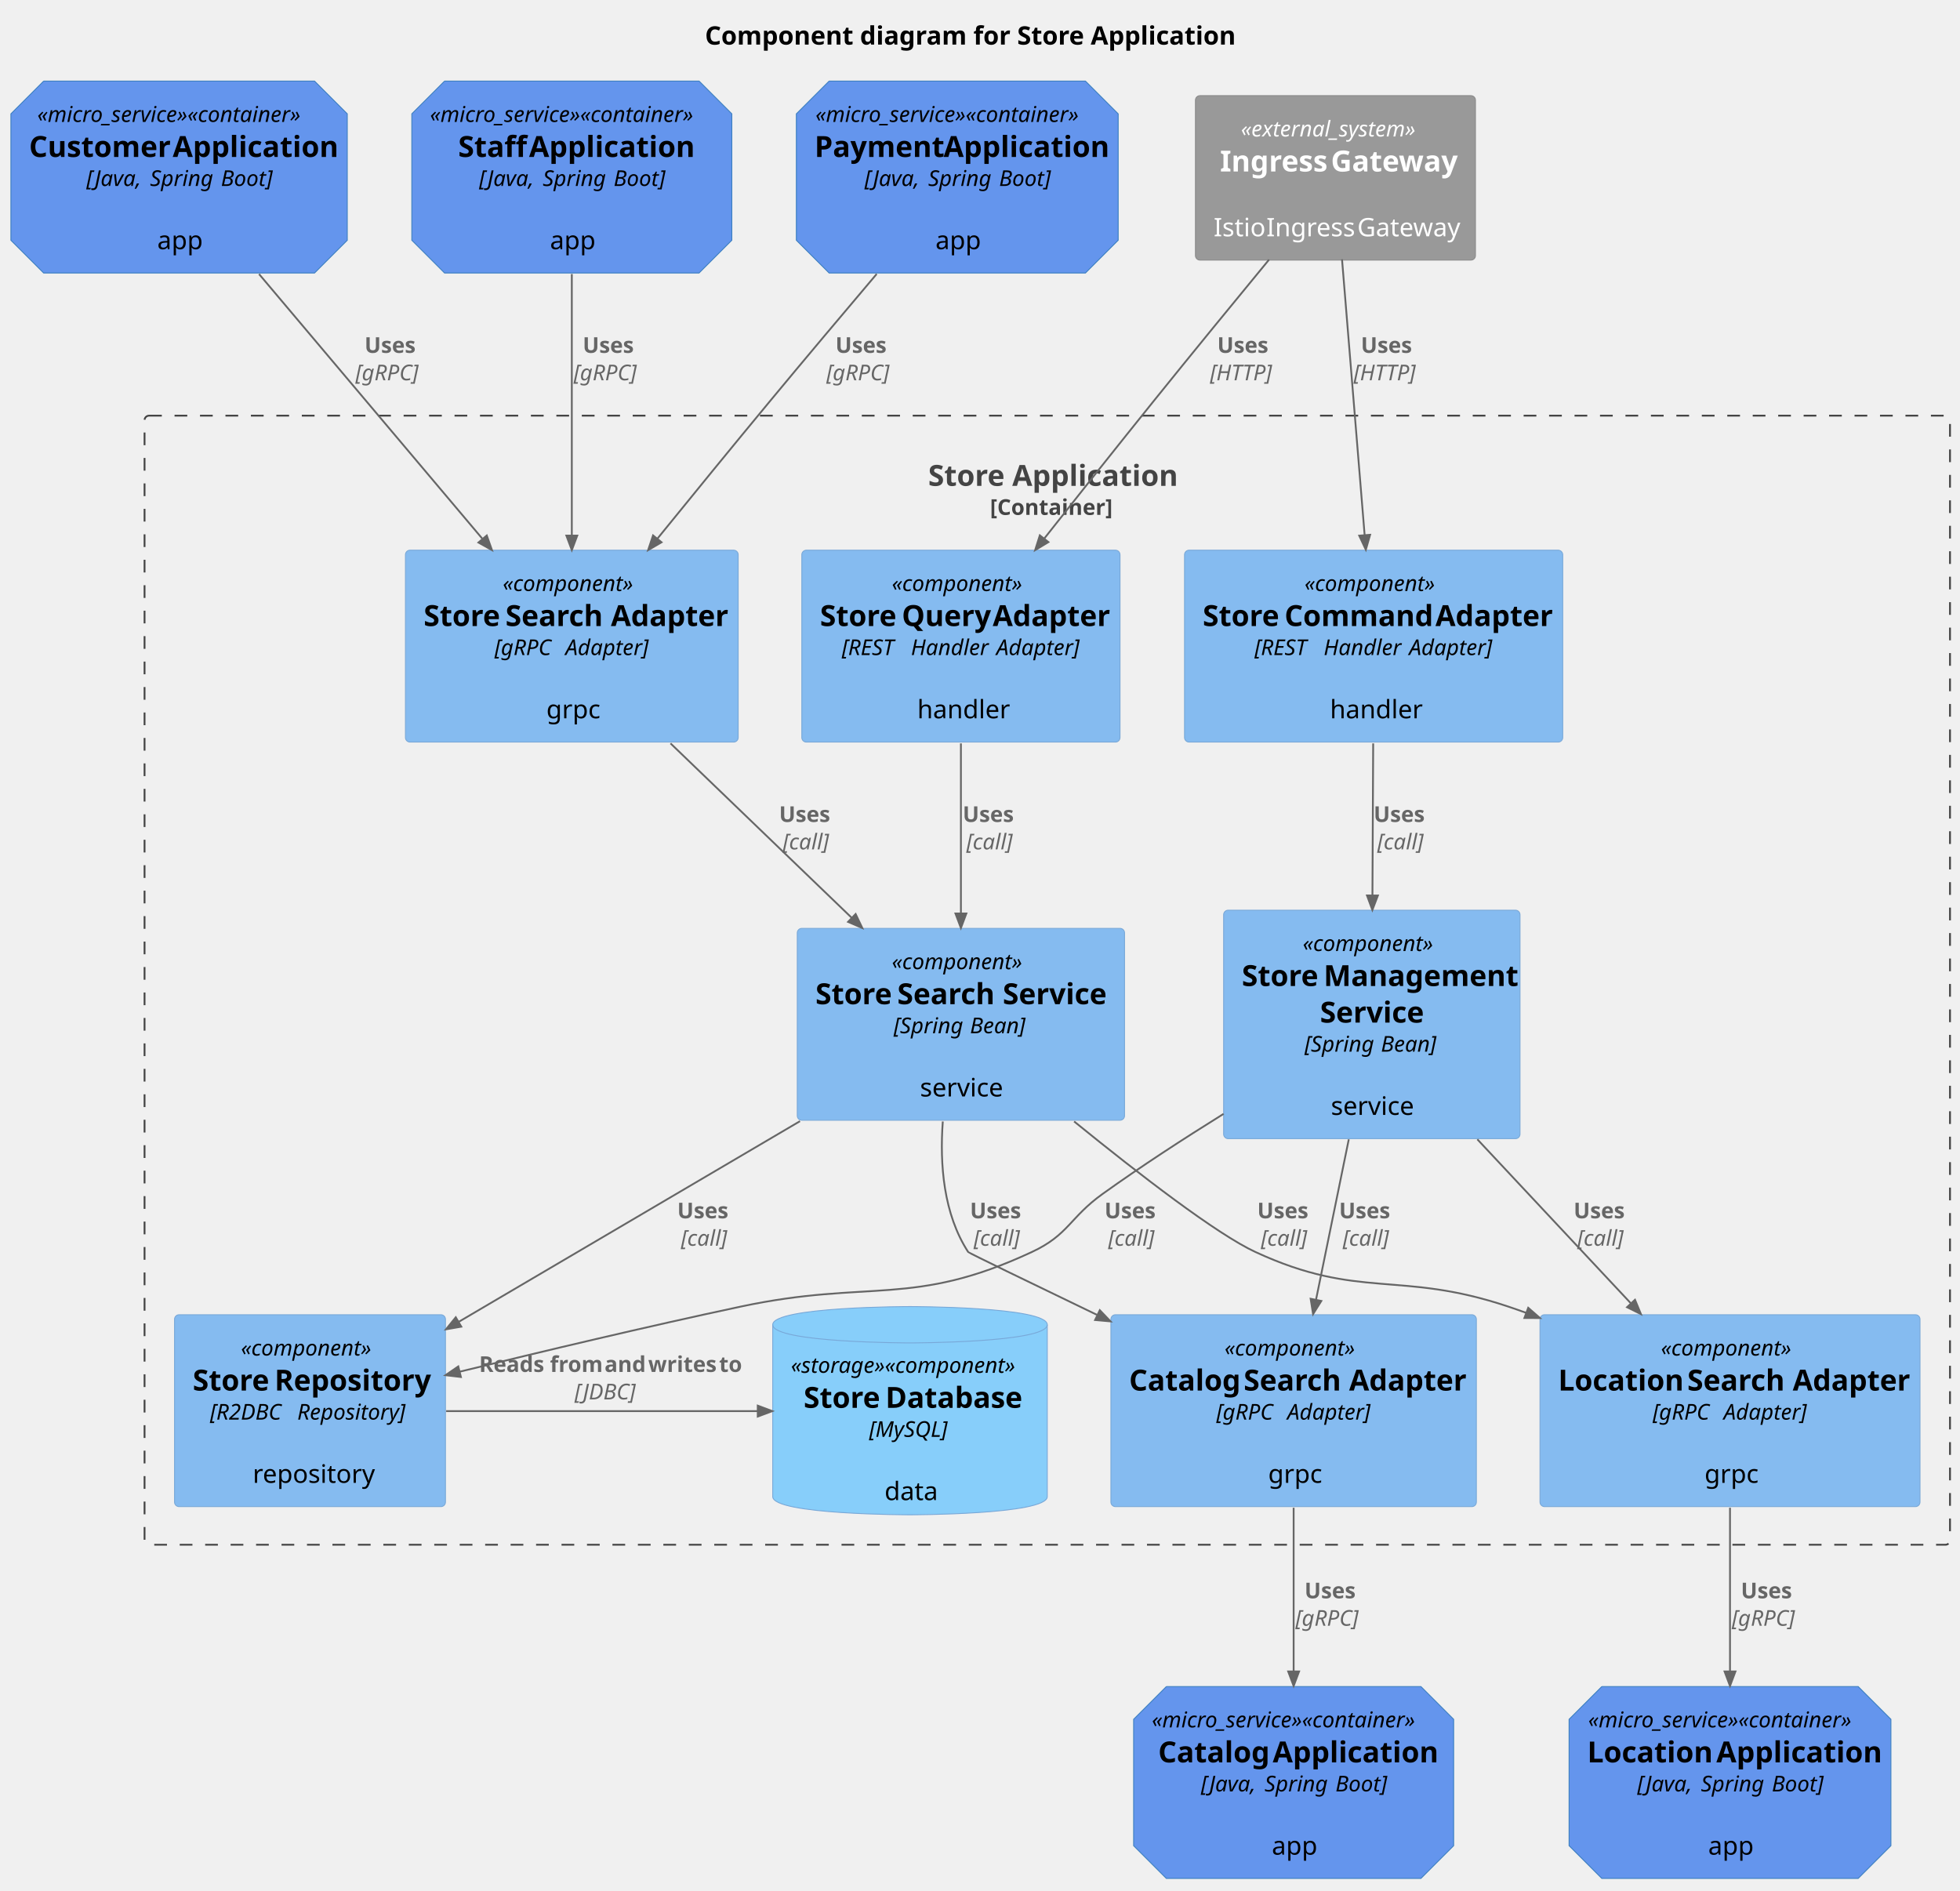
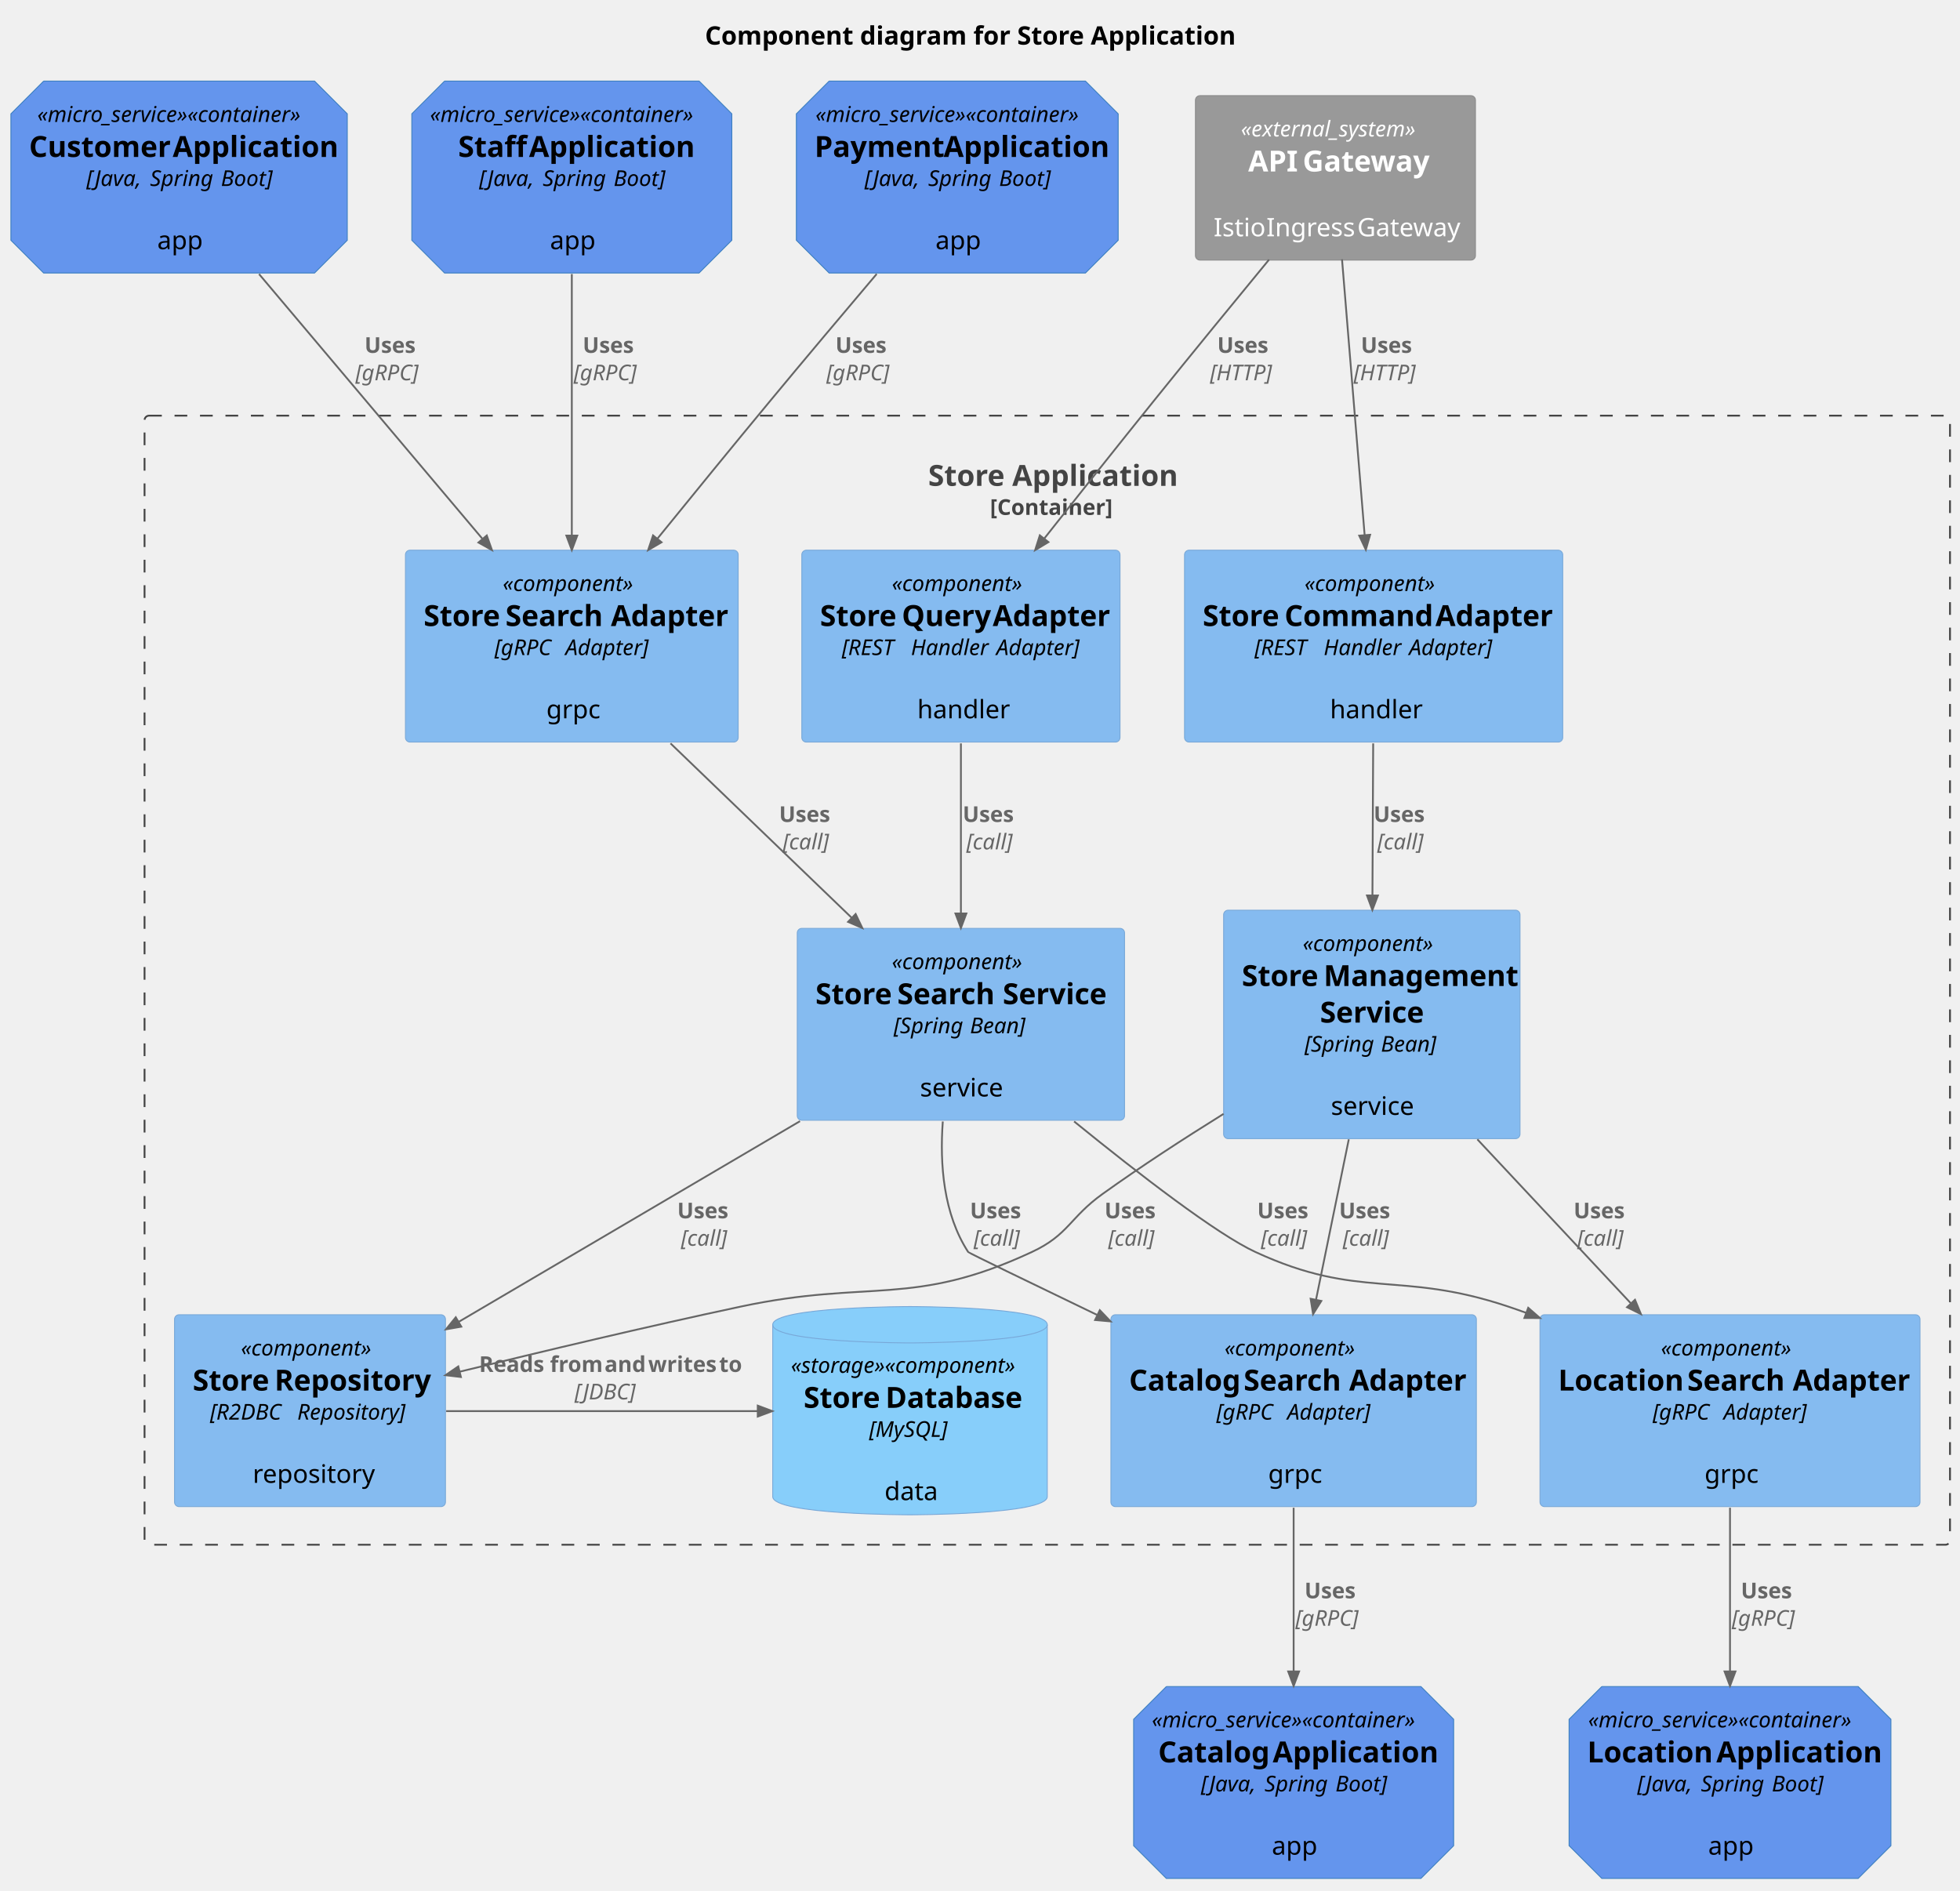
<svg xmlns="http://www.w3.org/2000/svg" contentStyleType="text/css" height="1040px" preserveAspectRatio="none" style="width:1078px;height:1040px;background:#FFFFFF;" version="1.1" viewBox="0 0 1078 1040" width="1078px" zoomAndPan="magnify">
  <defs />
  <g>
    <text fill="#000000" font-family="sans-serif" font-size="14" font-weight="bold" lengthAdjust="spacing" textLength="289" x="387.75" y="24.533">Component diagram for Store Application</text>
    <g id="cluster_store_app">
      <rect fill="none" height="621" rx="2.5" ry="2.5" style="stroke:#444444;stroke-width:1.0;stroke-dasharray:7.0,7.0;" width="993" x="79.5" y="228.609" />
      <text fill="#444444" font-family="sans-serif" font-size="16" font-weight="bold" lengthAdjust="spacing" textLength="131" x="510.5" y="267.219">Store Application</text>
      <text fill="#444444" font-family="sans-serif" font-size="12" font-weight="bold" lengthAdjust="spacing" textLength="63" x="544.5" y="283.191">[Container]</text>
    </g>
    <g id="elem_command_adapter">
      <rect fill="#85BBF0" height="105.531" rx="2.5" ry="2.5" style="stroke:#78A8D8;stroke-width:0.5;" width="208" x="651.5" y="302.609" />
      <text fill="#000000" font-family="sans-serif" font-size="12" font-style="italic" lengthAdjust="spacing" textLength="76" x="717.5" y="325.066">«component»</text>
      <text fill="#000000" font-family="sans-serif" font-size="16" font-weight="bold" lengthAdjust="spacing" textLength="41" x="661.5" y="344.312">Store</text>
      <text fill="#000000" font-family="sans-serif" font-size="16" font-weight="bold" lengthAdjust="spacing" textLength="4" x="702.5" y="344.312"> </text>
      <text fill="#000000" font-family="sans-serif" font-size="16" font-weight="bold" lengthAdjust="spacing" textLength="79" x="706.5" y="344.312">Command</text>
      <text fill="#000000" font-family="sans-serif" font-size="16" font-weight="bold" lengthAdjust="spacing" textLength="4" x="785.5" y="344.312"> </text>
      <text fill="#000000" font-family="sans-serif" font-size="16" font-weight="bold" lengthAdjust="spacing" textLength="60" x="789.5" y="344.312">Adapter</text>
      <text fill="#000000" font-family="sans-serif" font-size="12" font-style="italic" lengthAdjust="spacing" textLength="35" x="690" y="360.285">[REST</text>
      <text fill="#000000" font-family="sans-serif" font-size="12" font-style="italic" lengthAdjust="spacing" textLength="3" x="725" y="360.285"> </text>
      <text fill="#000000" font-family="sans-serif" font-size="12" font-style="italic" lengthAdjust="spacing" textLength="44" x="728" y="360.285">Handler</text>
      <text fill="#000000" font-family="sans-serif" font-size="12" font-style="italic" lengthAdjust="spacing" textLength="3" x="772" y="360.285"> </text>
      <text fill="#000000" font-family="sans-serif" font-size="12" font-style="italic" lengthAdjust="spacing" textLength="46" x="775" y="360.285">Adapter]</text>
      <text fill="#000000" font-family="sans-serif" font-size="14" lengthAdjust="spacing" textLength="4" x="753.5" y="377.455"> </text>
      <text fill="#000000" font-family="sans-serif" font-size="14" lengthAdjust="spacing" textLength="48" x="731.5" y="395.065">handler</text>
    </g>
    <g id="elem_query_adapter">
      <rect fill="#85BBF0" height="105.531" rx="2.5" ry="2.5" style="stroke:#78A8D8;stroke-width:0.5;" width="175" x="441" y="302.609" />
      <text fill="#000000" font-family="sans-serif" font-size="12" font-style="italic" lengthAdjust="spacing" textLength="76" x="490.5" y="325.066">«component»</text>
      <text fill="#000000" font-family="sans-serif" font-size="16" font-weight="bold" lengthAdjust="spacing" textLength="41" x="451" y="344.312">Store</text>
      <text fill="#000000" font-family="sans-serif" font-size="16" font-weight="bold" lengthAdjust="spacing" textLength="4" x="492" y="344.312"> </text>
      <text fill="#000000" font-family="sans-serif" font-size="16" font-weight="bold" lengthAdjust="spacing" textLength="46" x="496" y="344.312">Query</text>
      <text fill="#000000" font-family="sans-serif" font-size="16" font-weight="bold" lengthAdjust="spacing" textLength="4" x="542" y="344.312"> </text>
      <text fill="#000000" font-family="sans-serif" font-size="16" font-weight="bold" lengthAdjust="spacing" textLength="60" x="546" y="344.312">Adapter</text>
      <text fill="#000000" font-family="sans-serif" font-size="12" font-style="italic" lengthAdjust="spacing" textLength="35" x="463" y="360.285">[REST</text>
      <text fill="#000000" font-family="sans-serif" font-size="12" font-style="italic" lengthAdjust="spacing" textLength="3" x="498" y="360.285"> </text>
      <text fill="#000000" font-family="sans-serif" font-size="12" font-style="italic" lengthAdjust="spacing" textLength="44" x="501" y="360.285">Handler</text>
      <text fill="#000000" font-family="sans-serif" font-size="12" font-style="italic" lengthAdjust="spacing" textLength="3" x="545" y="360.285"> </text>
      <text fill="#000000" font-family="sans-serif" font-size="12" font-style="italic" lengthAdjust="spacing" textLength="46" x="548" y="360.285">Adapter]</text>
      <text fill="#000000" font-family="sans-serif" font-size="14" lengthAdjust="spacing" textLength="4" x="526.5" y="377.455"> </text>
      <text fill="#000000" font-family="sans-serif" font-size="14" lengthAdjust="spacing" textLength="48" x="504.5" y="395.065">handler</text>
    </g>
    <g id="elem_store_search_adapter">
      <rect fill="#85BBF0" height="105.531" rx="2.5" ry="2.5" style="stroke:#78A8D8;stroke-width:0.5;" width="183" x="223" y="302.609" />
      <text fill="#000000" font-family="sans-serif" font-size="12" font-style="italic" lengthAdjust="spacing" textLength="76" x="276.5" y="325.066">«component»</text>
      <text fill="#000000" font-family="sans-serif" font-size="16" font-weight="bold" lengthAdjust="spacing" textLength="41" x="233" y="344.312">Store</text>
      <text fill="#000000" font-family="sans-serif" font-size="16" font-weight="bold" lengthAdjust="spacing" textLength="4" x="274" y="344.312"> </text>
      <text fill="#000000" font-family="sans-serif" font-size="16" font-weight="bold" lengthAdjust="spacing" textLength="54" x="278" y="344.312">Search</text>
      <text fill="#000000" font-family="sans-serif" font-size="16" font-weight="bold" lengthAdjust="spacing" textLength="4" x="332" y="344.312"> </text>
      <text fill="#000000" font-family="sans-serif" font-size="16" font-weight="bold" lengthAdjust="spacing" textLength="60" x="336" y="344.312">Adapter</text>
      <text fill="#000000" font-family="sans-serif" font-size="12" font-style="italic" lengthAdjust="spacing" textLength="36" x="272" y="360.285">[gRPC</text>
      <text fill="#000000" font-family="sans-serif" font-size="12" font-style="italic" lengthAdjust="spacing" textLength="3" x="308" y="360.285"> </text>
      <text fill="#000000" font-family="sans-serif" font-size="12" font-style="italic" lengthAdjust="spacing" textLength="46" x="311" y="360.285">Adapter]</text>
      <text fill="#000000" font-family="sans-serif" font-size="14" lengthAdjust="spacing" textLength="4" x="312.5" y="377.455"> </text>
      <text fill="#000000" font-family="sans-serif" font-size="14" lengthAdjust="spacing" textLength="28" x="300.5" y="395.065">grpc</text>
    </g>
    <g id="elem_catalog_search_adapter">
      <rect fill="#85BBF0" height="105.531" rx="2.5" ry="2.5" style="stroke:#78A8D8;stroke-width:0.5;" width="201" x="611" y="723.109" />
      <text fill="#000000" font-family="sans-serif" font-size="12" font-style="italic" lengthAdjust="spacing" textLength="76" x="673.5" y="745.566">«component»</text>
      <text fill="#000000" font-family="sans-serif" font-size="16" font-weight="bold" lengthAdjust="spacing" textLength="59" x="621" y="764.812">Catalog</text>
      <text fill="#000000" font-family="sans-serif" font-size="16" font-weight="bold" lengthAdjust="spacing" textLength="4" x="680" y="764.812"> </text>
      <text fill="#000000" font-family="sans-serif" font-size="16" font-weight="bold" lengthAdjust="spacing" textLength="54" x="684" y="764.812">Search</text>
      <text fill="#000000" font-family="sans-serif" font-size="16" font-weight="bold" lengthAdjust="spacing" textLength="4" x="738" y="764.812"> </text>
      <text fill="#000000" font-family="sans-serif" font-size="16" font-weight="bold" lengthAdjust="spacing" textLength="60" x="742" y="764.812">Adapter</text>
      <text fill="#000000" font-family="sans-serif" font-size="12" font-style="italic" lengthAdjust="spacing" textLength="36" x="669" y="780.785">[gRPC</text>
      <text fill="#000000" font-family="sans-serif" font-size="12" font-style="italic" lengthAdjust="spacing" textLength="3" x="705" y="780.785"> </text>
      <text fill="#000000" font-family="sans-serif" font-size="12" font-style="italic" lengthAdjust="spacing" textLength="46" x="708" y="780.785">Adapter]</text>
      <text fill="#000000" font-family="sans-serif" font-size="14" lengthAdjust="spacing" textLength="4" x="709.5" y="797.955"> </text>
      <text fill="#000000" font-family="sans-serif" font-size="14" lengthAdjust="spacing" textLength="28" x="697.5" y="815.564">grpc</text>
    </g>
    <g id="elem_location_search_adapter">
      <rect fill="#85BBF0" height="105.531" rx="2.5" ry="2.5" style="stroke:#78A8D8;stroke-width:0.5;" width="209" x="847" y="723.109" />
      <text fill="#000000" font-family="sans-serif" font-size="12" font-style="italic" lengthAdjust="spacing" textLength="76" x="913.5" y="745.566">«component»</text>
      <text fill="#000000" font-family="sans-serif" font-size="16" font-weight="bold" lengthAdjust="spacing" textLength="67" x="857" y="764.812">Location</text>
      <text fill="#000000" font-family="sans-serif" font-size="16" font-weight="bold" lengthAdjust="spacing" textLength="4" x="924" y="764.812"> </text>
      <text fill="#000000" font-family="sans-serif" font-size="16" font-weight="bold" lengthAdjust="spacing" textLength="54" x="928" y="764.812">Search</text>
      <text fill="#000000" font-family="sans-serif" font-size="16" font-weight="bold" lengthAdjust="spacing" textLength="4" x="982" y="764.812"> </text>
      <text fill="#000000" font-family="sans-serif" font-size="16" font-weight="bold" lengthAdjust="spacing" textLength="60" x="986" y="764.812">Adapter</text>
      <text fill="#000000" font-family="sans-serif" font-size="12" font-style="italic" lengthAdjust="spacing" textLength="36" x="909" y="780.785">[gRPC</text>
      <text fill="#000000" font-family="sans-serif" font-size="12" font-style="italic" lengthAdjust="spacing" textLength="3" x="945" y="780.785"> </text>
      <text fill="#000000" font-family="sans-serif" font-size="12" font-style="italic" lengthAdjust="spacing" textLength="46" x="948" y="780.785">Adapter]</text>
      <text fill="#000000" font-family="sans-serif" font-size="14" lengthAdjust="spacing" textLength="4" x="949.5" y="797.955"> </text>
      <text fill="#000000" font-family="sans-serif" font-size="14" lengthAdjust="spacing" textLength="28" x="937.5" y="815.564">grpc</text>
    </g>
    <g id="elem_store_mgmt_service">
      <rect fill="#85BBF0" height="125.656" rx="2.5" ry="2.5" style="stroke:#78A8D8;stroke-width:0.5;" width="163" x="673" y="500.609" />
      <text fill="#000000" font-family="sans-serif" font-size="12" font-style="italic" lengthAdjust="spacing" textLength="76" x="716.5" y="523.066">«component»</text>
      <text fill="#000000" font-family="sans-serif" font-size="16" font-weight="bold" lengthAdjust="spacing" textLength="41" x="683" y="542.312">Store</text>
      <text fill="#000000" font-family="sans-serif" font-size="16" font-weight="bold" lengthAdjust="spacing" textLength="4" x="724" y="542.312"> </text>
      <text fill="#000000" font-family="sans-serif" font-size="16" font-weight="bold" lengthAdjust="spacing" textLength="98" x="728" y="542.312">Management</text>
      <text fill="#000000" font-family="sans-serif" font-size="16" font-weight="bold" lengthAdjust="spacing" textLength="57" x="726" y="562.438">Service</text>
      <text fill="#000000" font-family="sans-serif" font-size="12" font-style="italic" lengthAdjust="spacing" textLength="39" x="717.5" y="578.41">[Spring</text>
      <text fill="#000000" font-family="sans-serif" font-size="12" font-style="italic" lengthAdjust="spacing" textLength="3" x="756.5" y="578.41"> </text>
      <text fill="#000000" font-family="sans-serif" font-size="12" font-style="italic" lengthAdjust="spacing" textLength="32" x="759.5" y="578.41">Bean]</text>
      <text fill="#000000" font-family="sans-serif" font-size="14" lengthAdjust="spacing" textLength="4" x="752.5" y="595.58"> </text>
      <text fill="#000000" font-family="sans-serif" font-size="14" lengthAdjust="spacing" textLength="45" x="732" y="613.189">service</text>
    </g>
    <g id="elem_store_search_service">
      <rect fill="#85BBF0" height="105.531" rx="2.5" ry="2.5" style="stroke:#78A8D8;stroke-width:0.5;" width="180" x="438.5" y="510.609" />
      <text fill="#000000" font-family="sans-serif" font-size="12" font-style="italic" lengthAdjust="spacing" textLength="76" x="490.5" y="533.066">«component»</text>
      <text fill="#000000" font-family="sans-serif" font-size="16" font-weight="bold" lengthAdjust="spacing" textLength="41" x="448.5" y="552.312">Store</text>
      <text fill="#000000" font-family="sans-serif" font-size="16" font-weight="bold" lengthAdjust="spacing" textLength="4" x="489.5" y="552.312"> </text>
      <text fill="#000000" font-family="sans-serif" font-size="16" font-weight="bold" lengthAdjust="spacing" textLength="54" x="493.5" y="552.312">Search</text>
      <text fill="#000000" font-family="sans-serif" font-size="16" font-weight="bold" lengthAdjust="spacing" textLength="4" x="547.5" y="552.312"> </text>
      <text fill="#000000" font-family="sans-serif" font-size="16" font-weight="bold" lengthAdjust="spacing" textLength="57" x="551.5" y="552.312">Service</text>
      <text fill="#000000" font-family="sans-serif" font-size="12" font-style="italic" lengthAdjust="spacing" textLength="39" x="491.5" y="568.285">[Spring</text>
      <text fill="#000000" font-family="sans-serif" font-size="12" font-style="italic" lengthAdjust="spacing" textLength="3" x="530.5" y="568.285"> </text>
      <text fill="#000000" font-family="sans-serif" font-size="12" font-style="italic" lengthAdjust="spacing" textLength="32" x="533.5" y="568.285">Bean]</text>
      <text fill="#000000" font-family="sans-serif" font-size="14" lengthAdjust="spacing" textLength="4" x="526.5" y="585.455"> </text>
      <text fill="#000000" font-family="sans-serif" font-size="14" lengthAdjust="spacing" textLength="45" x="506" y="603.064">service</text>
    </g>
    <g id="elem_store_repository">
      <rect fill="#85BBF0" height="105.531" rx="2.5" ry="2.5" style="stroke:#78A8D8;stroke-width:0.5;" width="149" x="96" y="723.109" />
      <text fill="#000000" font-family="sans-serif" font-size="12" font-style="italic" lengthAdjust="spacing" textLength="76" x="132.5" y="745.566">«component»</text>
      <text fill="#000000" font-family="sans-serif" font-size="16" font-weight="bold" lengthAdjust="spacing" textLength="41" x="106" y="764.812">Store</text>
      <text fill="#000000" font-family="sans-serif" font-size="16" font-weight="bold" lengthAdjust="spacing" textLength="4" x="147" y="764.812"> </text>
      <text fill="#000000" font-family="sans-serif" font-size="16" font-weight="bold" lengthAdjust="spacing" textLength="84" x="151" y="764.812">Repository</text>
      <text fill="#000000" font-family="sans-serif" font-size="12" font-style="italic" lengthAdjust="spacing" textLength="45" x="115.5" y="780.785">[R2DBC</text>
      <text fill="#000000" font-family="sans-serif" font-size="12" font-style="italic" lengthAdjust="spacing" textLength="3" x="160.5" y="780.785"> </text>
      <text fill="#000000" font-family="sans-serif" font-size="12" font-style="italic" lengthAdjust="spacing" textLength="62" x="163.5" y="780.785">Repository]</text>
      <text fill="#000000" font-family="sans-serif" font-size="14" lengthAdjust="spacing" textLength="4" x="168.5" y="797.955"> </text>
      <text fill="#000000" font-family="sans-serif" font-size="14" lengthAdjust="spacing" textLength="63" x="139" y="815.564">repository</text>
    </g>
    <g id="elem_store_db">
      <path d="M425,728.609 C425,718.609 500.5,718.609 500.5,718.609 C500.5,718.609 576,718.609 576,728.609 L576,823.141 C576,833.141 500.5,833.141 500.5,833.141 C500.5,833.141 425,833.141 425,823.141 L425,728.609 " fill="#87CEFA" style="stroke:#78A8D8;stroke-width:0.5;" />
      <path d="M425,728.609 C425,738.609 500.5,738.609 500.5,738.609 C500.5,738.609 576,738.609 576,728.609 " fill="none" style="stroke:#78A8D8;stroke-width:0.5;" />
      <text fill="#000000" font-family="sans-serif" font-size="12" font-style="italic" lengthAdjust="spacing" textLength="131" x="435" y="755.066">«storage»«component»</text>
      <text fill="#000000" font-family="sans-serif" font-size="16" font-weight="bold" lengthAdjust="spacing" textLength="41" x="442" y="774.312">Store</text>
      <text fill="#000000" font-family="sans-serif" font-size="16" font-weight="bold" lengthAdjust="spacing" textLength="4" x="483" y="774.312"> </text>
      <text fill="#000000" font-family="sans-serif" font-size="16" font-weight="bold" lengthAdjust="spacing" textLength="72" x="487" y="774.312">Database</text>
      <text fill="#000000" font-family="sans-serif" font-size="12" font-style="italic" lengthAdjust="spacing" textLength="45" x="478" y="790.285">[MySQL]</text>
      <text fill="#000000" font-family="sans-serif" font-size="14" lengthAdjust="spacing" textLength="4" x="498.5" y="807.455"> </text>
      <text fill="#000000" font-family="sans-serif" font-size="14" lengthAdjust="spacing" textLength="28" x="486.5" y="825.064">data</text>
    </g>
    <g id="elem_customer_app">
      <path d="M24,44.609 L173,44.609 L191,62.609 L191,132.141 L173,150.141 L24,150.141 L6,132.141 L6,62.609 L24,44.609 " fill="#6495ED" style="stroke:#3C7FC0;stroke-width:0.5;" />
      <text fill="#000000" font-family="sans-serif" font-size="12" font-style="italic" lengthAdjust="spacing" textLength="156" x="20.5" y="67.066">«micro_service»«container»</text>
      <text fill="#000000" font-family="sans-serif" font-size="16" font-weight="bold" lengthAdjust="spacing" textLength="75" x="16" y="86.312">Customer</text>
      <text fill="#000000" font-family="sans-serif" font-size="16" font-weight="bold" lengthAdjust="spacing" textLength="4" x="91" y="86.312"> </text>
      <text fill="#000000" font-family="sans-serif" font-size="16" font-weight="bold" lengthAdjust="spacing" textLength="86" x="95" y="86.312">Application</text>
      <text fill="#000000" font-family="sans-serif" font-size="12" font-style="italic" lengthAdjust="spacing" textLength="32" x="47.5" y="102.285">[Java,</text>
      <text fill="#000000" font-family="sans-serif" font-size="12" font-style="italic" lengthAdjust="spacing" textLength="3" x="79.5" y="102.285"> </text>
      <text fill="#000000" font-family="sans-serif" font-size="12" font-style="italic" lengthAdjust="spacing" textLength="36" x="82.5" y="102.285">Spring</text>
      <text fill="#000000" font-family="sans-serif" font-size="12" font-style="italic" lengthAdjust="spacing" textLength="3" x="118.5" y="102.285"> </text>
      <text fill="#000000" font-family="sans-serif" font-size="12" font-style="italic" lengthAdjust="spacing" textLength="28" x="121.5" y="102.285">Boot]</text>
      <text fill="#000000" font-family="sans-serif" font-size="14" lengthAdjust="spacing" textLength="4" x="96.5" y="119.455"> </text>
      <text fill="#000000" font-family="sans-serif" font-size="14" lengthAdjust="spacing" textLength="24" x="86.5" y="137.065">app</text>
    </g>
    <g id="elem_staff_app">
      <path d="M244.5,44.609 L384.5,44.609 L402.5,62.609 L402.5,132.141 L384.5,150.141 L244.5,150.141 L226.5,132.141 L226.5,62.609 L244.5,44.609 " fill="#6495ED" style="stroke:#3C7FC0;stroke-width:0.5;" />
      <text fill="#000000" font-family="sans-serif" font-size="12" font-style="italic" lengthAdjust="spacing" textLength="156" x="236.5" y="67.066">«micro_service»«container»</text>
      <text fill="#000000" font-family="sans-serif" font-size="16" font-weight="bold" lengthAdjust="spacing" textLength="35" x="252" y="86.312">Staff</text>
      <text fill="#000000" font-family="sans-serif" font-size="16" font-weight="bold" lengthAdjust="spacing" textLength="4" x="287" y="86.312"> </text>
      <text fill="#000000" font-family="sans-serif" font-size="16" font-weight="bold" lengthAdjust="spacing" textLength="86" x="291" y="86.312">Application</text>
      <text fill="#000000" font-family="sans-serif" font-size="12" font-style="italic" lengthAdjust="spacing" textLength="32" x="263.5" y="102.285">[Java,</text>
      <text fill="#000000" font-family="sans-serif" font-size="12" font-style="italic" lengthAdjust="spacing" textLength="3" x="295.5" y="102.285"> </text>
      <text fill="#000000" font-family="sans-serif" font-size="12" font-style="italic" lengthAdjust="spacing" textLength="36" x="298.5" y="102.285">Spring</text>
      <text fill="#000000" font-family="sans-serif" font-size="12" font-style="italic" lengthAdjust="spacing" textLength="3" x="334.5" y="102.285"> </text>
      <text fill="#000000" font-family="sans-serif" font-size="12" font-style="italic" lengthAdjust="spacing" textLength="28" x="337.5" y="102.285">Boot]</text>
      <text fill="#000000" font-family="sans-serif" font-size="14" lengthAdjust="spacing" textLength="4" x="312.5" y="119.455"> </text>
      <text fill="#000000" font-family="sans-serif" font-size="14" lengthAdjust="spacing" textLength="24" x="302.5" y="137.065">app</text>
    </g>
    <g id="elem_payment_app">
      <path d="M456,44.609 L597,44.609 L615,62.609 L615,132.141 L597,150.141 L456,150.141 L438,132.141 L438,62.609 L456,44.609 " fill="#6495ED" style="stroke:#3C7FC0;stroke-width:0.5;" />
      <text fill="#000000" font-family="sans-serif" font-size="12" font-style="italic" lengthAdjust="spacing" textLength="156" x="448.5" y="67.066">«micro_service»«container»</text>
      <text fill="#000000" font-family="sans-serif" font-size="16" font-weight="bold" lengthAdjust="spacing" textLength="67" x="448" y="86.312">Payment</text>
      <text fill="#000000" font-family="sans-serif" font-size="16" font-weight="bold" lengthAdjust="spacing" textLength="4" x="515" y="86.312"> </text>
      <text fill="#000000" font-family="sans-serif" font-size="16" font-weight="bold" lengthAdjust="spacing" textLength="86" x="519" y="86.312">Application</text>
      <text fill="#000000" font-family="sans-serif" font-size="12" font-style="italic" lengthAdjust="spacing" textLength="32" x="475.5" y="102.285">[Java,</text>
      <text fill="#000000" font-family="sans-serif" font-size="12" font-style="italic" lengthAdjust="spacing" textLength="3" x="507.5" y="102.285"> </text>
      <text fill="#000000" font-family="sans-serif" font-size="12" font-style="italic" lengthAdjust="spacing" textLength="36" x="510.5" y="102.285">Spring</text>
      <text fill="#000000" font-family="sans-serif" font-size="12" font-style="italic" lengthAdjust="spacing" textLength="3" x="546.5" y="102.285"> </text>
      <text fill="#000000" font-family="sans-serif" font-size="12" font-style="italic" lengthAdjust="spacing" textLength="28" x="549.5" y="102.285">Boot]</text>
      <text fill="#000000" font-family="sans-serif" font-size="14" lengthAdjust="spacing" textLength="4" x="524.5" y="119.455"> </text>
      <text fill="#000000" font-family="sans-serif" font-size="14" lengthAdjust="spacing" textLength="24" x="514.5" y="137.065">app</text>
    </g>
    <g id="elem_catalog_app">
      <path d="M641.5,927.609 L781.5,927.609 L799.5,945.609 L799.5,1015.141 L781.5,1033.141 L641.5,1033.141 L623.5,1015.141 L623.5,945.609 L641.5,927.609 " fill="#6495ED" style="stroke:#3C7FC0;stroke-width:0.5;" />
      <text fill="#000000" font-family="sans-serif" font-size="12" font-style="italic" lengthAdjust="spacing" textLength="156" x="633.5" y="950.066">«micro_service»«container»</text>
      <text fill="#000000" font-family="sans-serif" font-size="16" font-weight="bold" lengthAdjust="spacing" textLength="59" x="637" y="969.312">Catalog</text>
      <text fill="#000000" font-family="sans-serif" font-size="16" font-weight="bold" lengthAdjust="spacing" textLength="4" x="696" y="969.312"> </text>
      <text fill="#000000" font-family="sans-serif" font-size="16" font-weight="bold" lengthAdjust="spacing" textLength="86" x="700" y="969.312">Application</text>
      <text fill="#000000" font-family="sans-serif" font-size="12" font-style="italic" lengthAdjust="spacing" textLength="32" x="660.5" y="985.285">[Java,</text>
      <text fill="#000000" font-family="sans-serif" font-size="12" font-style="italic" lengthAdjust="spacing" textLength="3" x="692.5" y="985.285"> </text>
      <text fill="#000000" font-family="sans-serif" font-size="12" font-style="italic" lengthAdjust="spacing" textLength="36" x="695.5" y="985.285">Spring</text>
      <text fill="#000000" font-family="sans-serif" font-size="12" font-style="italic" lengthAdjust="spacing" textLength="3" x="731.5" y="985.285"> </text>
      <text fill="#000000" font-family="sans-serif" font-size="12" font-style="italic" lengthAdjust="spacing" textLength="28" x="734.5" y="985.285">Boot]</text>
      <text fill="#000000" font-family="sans-serif" font-size="14" lengthAdjust="spacing" textLength="4" x="709.5" y="1002.455"> </text>
      <text fill="#000000" font-family="sans-serif" font-size="14" lengthAdjust="spacing" textLength="24" x="699.5" y="1020.064">app</text>
    </g>
    <g id="elem_location_app">
      <path d="M881,927.609 L1022,927.609 L1040,945.609 L1040,1015.141 L1022,1033.141 L881,1033.141 L863,1015.141 L863,945.609 L881,927.609 " fill="#6495ED" style="stroke:#3C7FC0;stroke-width:0.5;" />
      <text fill="#000000" font-family="sans-serif" font-size="12" font-style="italic" lengthAdjust="spacing" textLength="156" x="873.5" y="950.066">«micro_service»«container»</text>
      <text fill="#000000" font-family="sans-serif" font-size="16" font-weight="bold" lengthAdjust="spacing" textLength="67" x="873" y="969.312">Location</text>
      <text fill="#000000" font-family="sans-serif" font-size="16" font-weight="bold" lengthAdjust="spacing" textLength="4" x="940" y="969.312"> </text>
      <text fill="#000000" font-family="sans-serif" font-size="16" font-weight="bold" lengthAdjust="spacing" textLength="86" x="944" y="969.312">Application</text>
      <text fill="#000000" font-family="sans-serif" font-size="12" font-style="italic" lengthAdjust="spacing" textLength="32" x="900.5" y="985.285">[Java,</text>
      <text fill="#000000" font-family="sans-serif" font-size="12" font-style="italic" lengthAdjust="spacing" textLength="3" x="932.5" y="985.285"> </text>
      <text fill="#000000" font-family="sans-serif" font-size="12" font-style="italic" lengthAdjust="spacing" textLength="36" x="935.5" y="985.285">Spring</text>
      <text fill="#000000" font-family="sans-serif" font-size="12" font-style="italic" lengthAdjust="spacing" textLength="3" x="971.5" y="985.285"> </text>
      <text fill="#000000" font-family="sans-serif" font-size="12" font-style="italic" lengthAdjust="spacing" textLength="28" x="974.5" y="985.285">Boot]</text>
      <text fill="#000000" font-family="sans-serif" font-size="14" lengthAdjust="spacing" textLength="4" x="949.5" y="1002.455"> </text>
      <text fill="#000000" font-family="sans-serif" font-size="14" lengthAdjust="spacing" textLength="24" x="939.5" y="1020.064">app</text>
    </g>
    <g id="elem_ingress_gateway">
      <rect fill="#999999" height="90.438" rx="2.5" ry="2.5" style="stroke:#8A8A8A;stroke-width:0.5;" width="154" x="657.5" y="52.609" />
      <text fill="#FFFFFF" font-family="sans-serif" font-size="12" font-style="italic" lengthAdjust="spacing" textLength="104" x="682.5" y="75.066">«external_system»</text>
-       <text fill="#FFFFFF" font-family="sans-serif" font-size="16" font-weight="bold" lengthAdjust="spacing" textLength="57" x="671" y="94.312">Ingress</text>
-       <text fill="#FFFFFF" font-family="sans-serif" font-size="16" font-weight="bold" lengthAdjust="spacing" textLength="4" x="728" y="94.312"> </text>
-       <text fill="#FFFFFF" font-family="sans-serif" font-size="16" font-weight="bold" lengthAdjust="spacing" textLength="66" x="732" y="94.312">Gateway</text>
+       <text fill="#FFFFFF" font-family="sans-serif" font-size="16" font-weight="bold" lengthAdjust="spacing" textLength="26" x="686.5" y="94.312">API</text>
+       <text fill="#FFFFFF" font-family="sans-serif" font-size="16" font-weight="bold" lengthAdjust="spacing" textLength="4" x="712.5" y="94.312"> </text>
+       <text fill="#FFFFFF" font-family="sans-serif" font-size="16" font-weight="bold" lengthAdjust="spacing" textLength="66" x="716.5" y="94.312">Gateway</text>
      <text fill="#FFFFFF" font-family="sans-serif" font-size="14" lengthAdjust="spacing" textLength="4" x="732.5" y="112.361"> </text>
      <text fill="#FFFFFF" font-family="sans-serif" font-size="14" lengthAdjust="spacing" textLength="25" x="667.5" y="129.971">Istio</text>
      <text fill="#FFFFFF" font-family="sans-serif" font-size="14" lengthAdjust="spacing" textLength="4" x="692.5" y="129.971"> </text>
      <text fill="#FFFFFF" font-family="sans-serif" font-size="14" lengthAdjust="spacing" textLength="46" x="696.5" y="129.971">Ingress</text>
      <text fill="#FFFFFF" font-family="sans-serif" font-size="14" lengthAdjust="spacing" textLength="4" x="742.5" y="129.971"> </text>
      <text fill="#FFFFFF" font-family="sans-serif" font-size="14" lengthAdjust="spacing" textLength="55" x="746.5" y="129.971">Gateway</text>
    </g>
    <g id="link_command_adapter_store_mgmt_service">
      <path d="M755.25,408.859 C755.12,434.249 754.97,465.119 754.84,492.509 " fill="none" id="command_adapter-to-store_mgmt_service" style="stroke:#666666;stroke-width:1.0;" />
      <polygon fill="#666666" points="754.8,500.519,757.843,492.536,751.843,492.503,754.8,500.519" style="stroke:#666666;stroke-width:1.0;" />
      <text fill="#666666" font-family="sans-serif" font-size="12" font-weight="bold" lengthAdjust="spacing" textLength="29" x="755.5" y="452.066">Uses</text>
      <text fill="#666666" font-family="sans-serif" font-size="12" font-style="italic" lengthAdjust="spacing" textLength="25" x="757.5" y="467.16">[call]</text>
    </g>
    <g id="link_query_adapter_store_search_service">
      <path d="M528.5,408.859 C528.5,437.299 528.5,472.609 528.5,502.229 " fill="none" id="query_adapter-to-store_search_service" style="stroke:#666666;stroke-width:1.0;" />
      <polygon fill="#666666" points="528.5,510.419,531.5,502.419,525.5,502.419,528.5,510.419" style="stroke:#666666;stroke-width:1.0;" />
      <text fill="#666666" font-family="sans-serif" font-size="12" font-weight="bold" lengthAdjust="spacing" textLength="29" x="529.5" y="452.066">Uses</text>
      <text fill="#666666" font-family="sans-serif" font-size="12" font-style="italic" lengthAdjust="spacing" textLength="25" x="531.5" y="467.16">[call]</text>
    </g>
    <g id="link_store_search_adapter_store_search_service">
      <path d="M368.78,408.859 C399.2,438.149 437.21,474.729 468.52,504.869 " fill="none" id="store_search_adapter-to-store_search_service" style="stroke:#666666;stroke-width:1.0;" />
      <polygon fill="#666666" points="474.28,510.419,470.598,502.709,466.436,507.032,474.28,510.419" style="stroke:#666666;stroke-width:1.0;" />
      <text fill="#666666" font-family="sans-serif" font-size="12" font-weight="bold" lengthAdjust="spacing" textLength="29" x="428.5" y="452.066">Uses</text>
      <text fill="#666666" font-family="sans-serif" font-size="12" font-style="italic" lengthAdjust="spacing" textLength="25" x="430.5" y="467.16">[call]</text>
    </g>
    <g id="link_store_mgmt_service_store_repository">
      <path d="M672.98,612.629 C651.02,626.279 627.53,641.549 606.5,656.609 C588.27,669.669 587.82,679.139 567.5,688.609 C501.93,719.179 478.27,703.549 407.5,718.609 C355.88,729.599 298.27,743.299 252.78,754.449 " fill="none" id="store_mgmt_service-to-store_repository" style="stroke:#666666;stroke-width:1.0;" />
      <polygon fill="#666666" points="245.01,756.359,253.496,757.355,252.058,751.53,245.01,756.359" style="stroke:#666666;stroke-width:1.0;" />
      <text fill="#666666" font-family="sans-serif" font-size="12" font-weight="bold" lengthAdjust="spacing" textLength="29" x="607.5" y="670.066">Uses</text>
      <text fill="#666666" font-family="sans-serif" font-size="12" font-style="italic" lengthAdjust="spacing" textLength="25" x="609.5" y="685.16">[call]</text>
    </g>
    <g id="link_store_mgmt_service_catalog_search_adapter">
      <path d="M741.83,626.629 C736.15,654.439 729.47,687.129 723.83,714.749 " fill="none" id="store_mgmt_service-to-catalog_search_adapter" style="stroke:#666666;stroke-width:1.0;" />
      <polygon fill="#666666" points="722.19,722.769,726.729,715.53,720.85,714.331,722.19,722.769" style="stroke:#666666;stroke-width:1.0;" />
      <text fill="#666666" font-family="sans-serif" font-size="12" font-weight="bold" lengthAdjust="spacing" textLength="29" x="736.5" y="670.066">Uses</text>
      <text fill="#666666" font-family="sans-serif" font-size="12" font-style="italic" lengthAdjust="spacing" textLength="25" x="738.5" y="685.16">[call]</text>
    </g>
    <g id="link_store_mgmt_service_location_search_adapter">
      <path d="M812.54,626.629 C839.24,655.159 870.75,688.819 897,716.869 " fill="none" id="store_mgmt_service-to-location_search_adapter" style="stroke:#666666;stroke-width:1.0;" />
      <polygon fill="#666666" points="902.52,722.769,899.252,714.875,894.867,718.971,902.52,722.769" style="stroke:#666666;stroke-width:1.0;" />
      <text fill="#666666" font-family="sans-serif" font-size="12" font-weight="bold" lengthAdjust="spacing" textLength="29" x="865.5" y="670.066">Uses</text>
      <text fill="#666666" font-family="sans-serif" font-size="12" font-style="italic" lengthAdjust="spacing" textLength="25" x="867.5" y="685.16">[call]</text>
    </g>
    <g id="link_store_search_service_store_repository">
      <path d="M440.01,616.639 C382.62,650.389 308.39,694.029 252.37,726.969 " fill="none" id="store_search_service-to-store_repository" style="stroke:#666666;stroke-width:1.0;" />
      <polygon fill="#666666" points="245.29,731.139,253.707,729.67,250.666,724.498,245.29,731.139" style="stroke:#666666;stroke-width:1.0;" />
      <text fill="#666666" font-family="sans-serif" font-size="12" font-weight="bold" lengthAdjust="spacing" textLength="29" x="372.5" y="670.066">Uses</text>
      <text fill="#666666" font-family="sans-serif" font-size="12" font-style="italic" lengthAdjust="spacing" textLength="25" x="374.5" y="685.16">[call]</text>
    </g>
    <g id="link_store_search_service_catalog_search_adapter">
      <path d="M518.54,616.819 C516.8,640.469 518.94,667.749 532.5,688.609 C532.82,689.109 565.73,705.059 603.24,723.129 " fill="none" id="store_search_service-to-catalog_search_adapter" style="stroke:#666666;stroke-width:1.0;" />
      <polygon fill="#666666" points="610.8,726.769,604.892,720.597,602.29,726.004,610.8,726.769" style="stroke:#666666;stroke-width:1.0;" />
      <text fill="#666666" font-family="sans-serif" font-size="12" font-weight="bold" lengthAdjust="spacing" textLength="29" x="533.5" y="670.066">Uses</text>
      <text fill="#666666" font-family="sans-serif" font-size="12" font-style="italic" lengthAdjust="spacing" textLength="25" x="535.5" y="685.16">[call]</text>
    </g>
    <g id="link_store_search_service_location_search_adapter">
      <path d="M590.77,616.799 C626.87,646.139 669.28,678.799 690.5,688.609 C747.87,715.119 769.57,698.539 829.5,718.609 C832.74,719.689 836,720.839 839.28,722.029 " fill="none" id="store_search_service-to-location_search_adapter" style="stroke:#666666;stroke-width:1.0;" />
      <polygon fill="#666666" points="846.96,724.909,840.527,719.286,838.416,724.902,846.96,724.909" style="stroke:#666666;stroke-width:1.0;" />
      <text fill="#666666" font-family="sans-serif" font-size="12" font-weight="bold" lengthAdjust="spacing" textLength="29" x="691.5" y="670.066">Uses</text>
      <text fill="#666666" font-family="sans-serif" font-size="12" font-style="italic" lengthAdjust="spacing" textLength="25" x="693.5" y="685.16">[call]</text>
    </g>
    <g id="link_store_repository_store_db">
      <path d="M245.38,776.109 C296.39,776.109 363.97,776.109 416.76,776.109 " fill="none" id="store_repository-to-store_db" style="stroke:#666666;stroke-width:1.0;" />
      <polygon fill="#666666" points="424.77,776.109,416.77,773.109,416.77,779.109,424.77,776.109" style="stroke:#666666;stroke-width:1.0;" />
      <text fill="#666666" font-family="sans-serif" font-size="12" font-weight="bold" lengthAdjust="spacing" textLength="36" x="263.5" y="754.566">Reads</text>
      <text fill="#666666" font-family="sans-serif" font-size="12" font-weight="bold" lengthAdjust="spacing" textLength="3" x="299.5" y="754.566"> </text>
      <text fill="#666666" font-family="sans-serif" font-size="12" font-weight="bold" lengthAdjust="spacing" textLength="27" x="302.5" y="754.566">from</text>
      <text fill="#666666" font-family="sans-serif" font-size="12" font-weight="bold" lengthAdjust="spacing" textLength="3" x="329.5" y="754.566"> </text>
      <text fill="#666666" font-family="sans-serif" font-size="12" font-weight="bold" lengthAdjust="spacing" textLength="21" x="332.5" y="754.566">and</text>
      <text fill="#666666" font-family="sans-serif" font-size="12" font-weight="bold" lengthAdjust="spacing" textLength="3" x="353.5" y="754.566"> </text>
      <text fill="#666666" font-family="sans-serif" font-size="12" font-weight="bold" lengthAdjust="spacing" textLength="36" x="356.5" y="754.566">writes</text>
      <text fill="#666666" font-family="sans-serif" font-size="12" font-weight="bold" lengthAdjust="spacing" textLength="3" x="392.5" y="754.566"> </text>
      <text fill="#666666" font-family="sans-serif" font-size="12" font-weight="bold" lengthAdjust="spacing" textLength="11" x="395.5" y="754.566">to</text>
      <text fill="#666666" font-family="sans-serif" font-size="12" font-style="italic" lengthAdjust="spacing" textLength="38" x="316" y="769.66">[JDBC]</text>
    </g>
    <g id="link_customer_app_store_search_adapter">
      <path d="M142.47,150.719 C178.09,192.939 228.26,252.399 265.23,296.219 " fill="none" id="customer_app-to-store_search_adapter" style="stroke:#666666;stroke-width:1.0;" />
      <polygon fill="#666666" points="270.59,302.569,267.725,294.52,263.139,298.388,270.59,302.569" style="stroke:#666666;stroke-width:1.0;" />
      <text fill="#666666" font-family="sans-serif" font-size="12" font-weight="bold" lengthAdjust="spacing" textLength="29" x="200.5" y="194.066">Uses</text>
      <text fill="#666666" font-family="sans-serif" font-size="12" font-style="italic" lengthAdjust="spacing" textLength="39" x="195.5" y="209.16">[gRPC]</text>
    </g>
    <g id="link_staff_app_store_search_adapter">
      <path d="M314.5,150.719 C314.5,192.339 314.5,250.699 314.5,294.329 " fill="none" id="staff_app-to-store_search_adapter" style="stroke:#666666;stroke-width:1.0;" />
      <polygon fill="#666666" points="314.5,302.569,317.5,294.569,311.5,294.569,314.5,302.569" style="stroke:#666666;stroke-width:1.0;" />
      <text fill="#666666" font-family="sans-serif" font-size="12" font-weight="bold" lengthAdjust="spacing" textLength="29" x="320.5" y="194.066">Uses</text>
      <text fill="#666666" font-family="sans-serif" font-size="12" font-style="italic" lengthAdjust="spacing" textLength="39" x="315.5" y="209.16">[gRPC]</text>
    </g>
    <g id="link_payment_app_store_search_adapter">
      <path d="M482.18,150.679 C463.92,172.239 442.6,197.559 423.5,220.609 C403.04,245.299 380.65,272.749 361.51,296.339 " fill="none" id="payment_app-to-store_search_adapter" style="stroke:#666666;stroke-width:1.0;" />
      <polygon fill="#666666" points="356.47,302.569,363.841,298.248,359.182,294.467,356.47,302.569" style="stroke:#666666;stroke-width:1.0;" />
      <text fill="#666666" font-family="sans-serif" font-size="12" font-weight="bold" lengthAdjust="spacing" textLength="29" x="459.5" y="194.066">Uses</text>
      <text fill="#666666" font-family="sans-serif" font-size="12" font-style="italic" lengthAdjust="spacing" textLength="39" x="454.5" y="209.16">[gRPC]</text>
    </g>
    <g id="link_ingress_gateway_command_adapter">
      <path d="M738.11,142.619 C741.54,184.419 746.72,247.629 750.54,294.159 " fill="none" id="ingress_gateway-to-command_adapter" style="stroke:#666666;stroke-width:1.0;" />
      <polygon fill="#666666" points="751.21,302.349,753.557,294.134,747.577,294.616,751.21,302.349" style="stroke:#666666;stroke-width:1.0;" />
      <text fill="#666666" font-family="sans-serif" font-size="12" font-weight="bold" lengthAdjust="spacing" textLength="29" x="748.5" y="194.066">Uses</text>
      <text fill="#666666" font-family="sans-serif" font-size="12" font-style="italic" lengthAdjust="spacing" textLength="37" x="744.5" y="209.16">[HTTP]</text>
    </g>
    <g id="link_ingress_gateway_query_adapter">
      <path d="M697.98,142.789 C678.95,165.899 655.37,194.689 634.5,220.609 C614.69,245.209 593.02,272.529 574.46,296.049 " fill="none" id="ingress_gateway-to-query_adapter" style="stroke:#666666;stroke-width:1.0;" />
      <polygon fill="#666666" points="569.32,302.579,576.623,298.145,571.907,294.436,569.32,302.579" style="stroke:#666666;stroke-width:1.0;" />
      <text fill="#666666" font-family="sans-serif" font-size="12" font-weight="bold" lengthAdjust="spacing" textLength="29" x="669.5" y="194.066">Uses</text>
      <text fill="#666666" font-family="sans-serif" font-size="12" font-style="italic" lengthAdjust="spacing" textLength="37" x="665.5" y="209.16">[HTTP]</text>
    </g>
    <g id="link_catalog_search_adapter_catalog_app">
      <path d="M711.5,829.259 C711.5,856.669 711.5,890.419 711.5,918.989 " fill="none" id="catalog_search_adapter-to-catalog_app" style="stroke:#666666;stroke-width:1.0;" />
      <polygon fill="#666666" points="711.5,927.289,714.5,919.289,708.5,919.289,711.5,927.289" style="stroke:#666666;stroke-width:1.0;" />
      <text fill="#666666" font-family="sans-serif" font-size="12" font-weight="bold" lengthAdjust="spacing" textLength="29" x="717.5" y="879.066">Uses</text>
      <text fill="#666666" font-family="sans-serif" font-size="12" font-style="italic" lengthAdjust="spacing" textLength="39" x="712.5" y="894.16">[gRPC]</text>
    </g>
    <g id="link_location_search_adapter_location_app">
      <path d="M951.5,829.259 C951.5,856.669 951.5,890.419 951.5,918.989 " fill="none" id="location_search_adapter-to-location_app" style="stroke:#666666;stroke-width:1.0;" />
      <polygon fill="#666666" points="951.5,927.289,954.5,919.289,948.5,919.289,951.5,927.289" style="stroke:#666666;stroke-width:1.0;" />
      <text fill="#666666" font-family="sans-serif" font-size="12" font-weight="bold" lengthAdjust="spacing" textLength="29" x="957.5" y="879.066">Uses</text>
      <text fill="#666666" font-family="sans-serif" font-size="12" font-style="italic" lengthAdjust="spacing" textLength="39" x="952.5" y="894.16">[gRPC]</text>
    </g>
  </g>
</svg>
